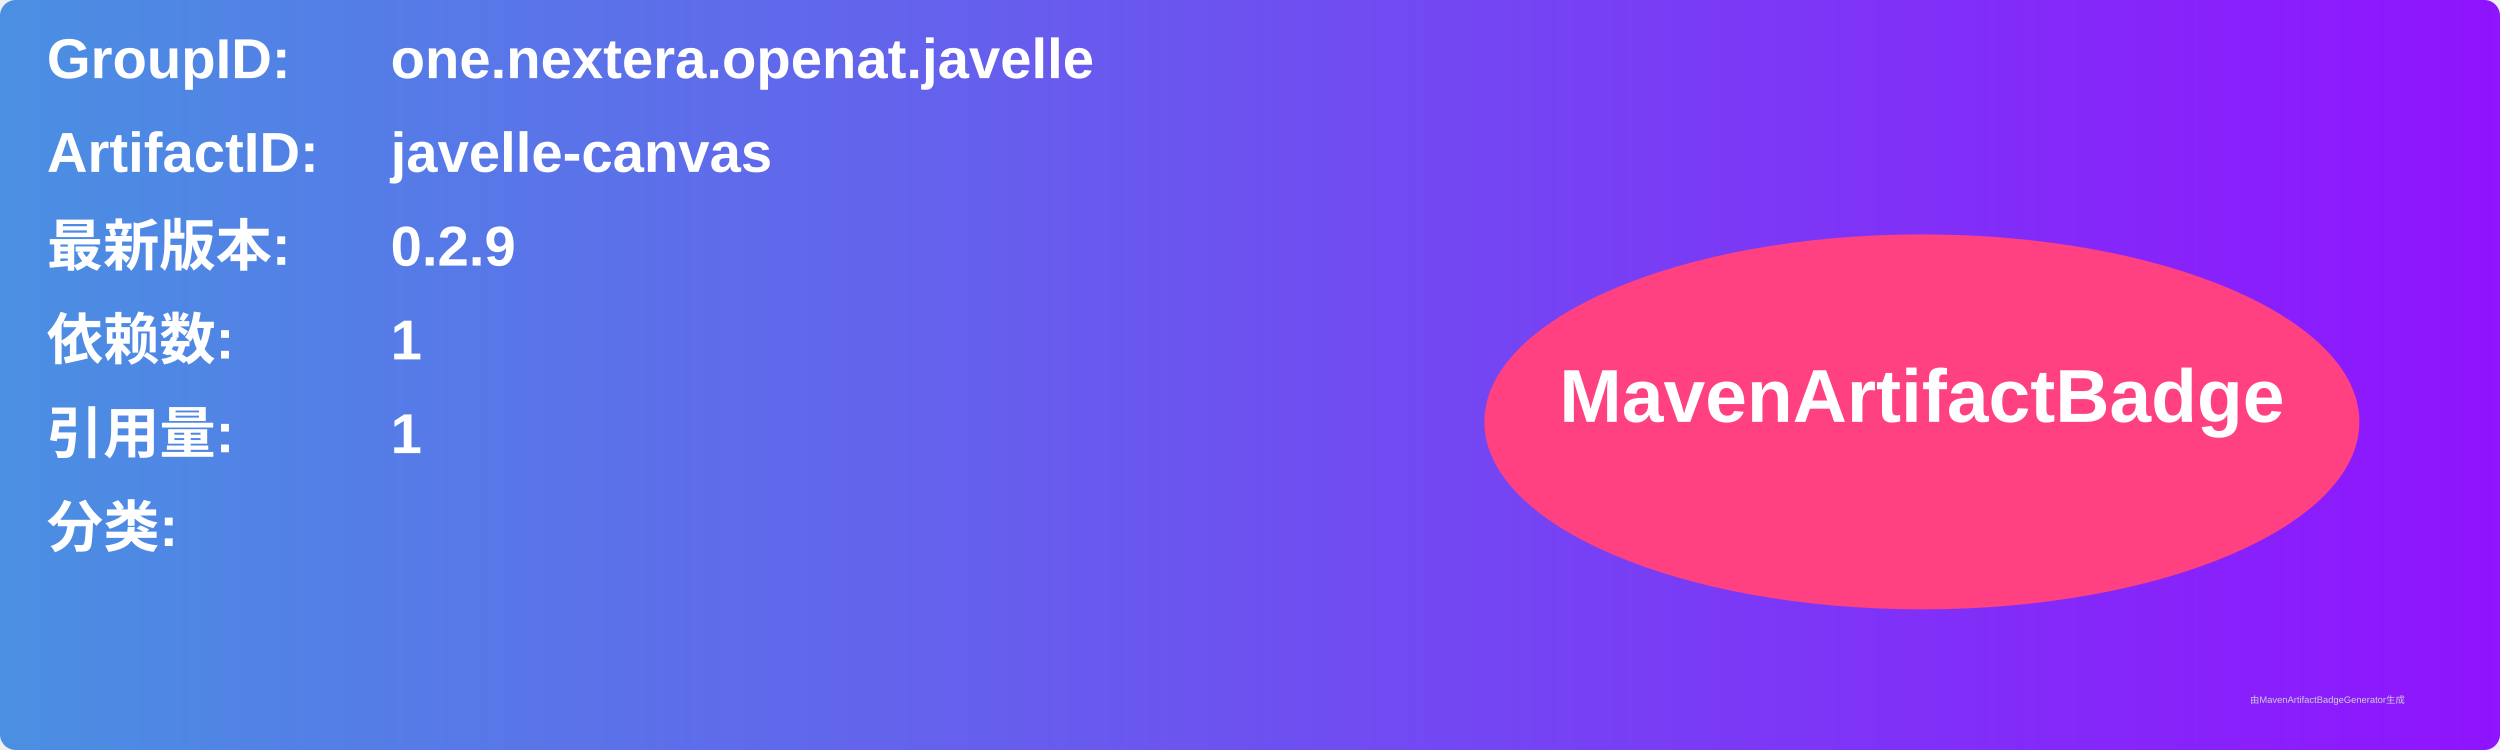
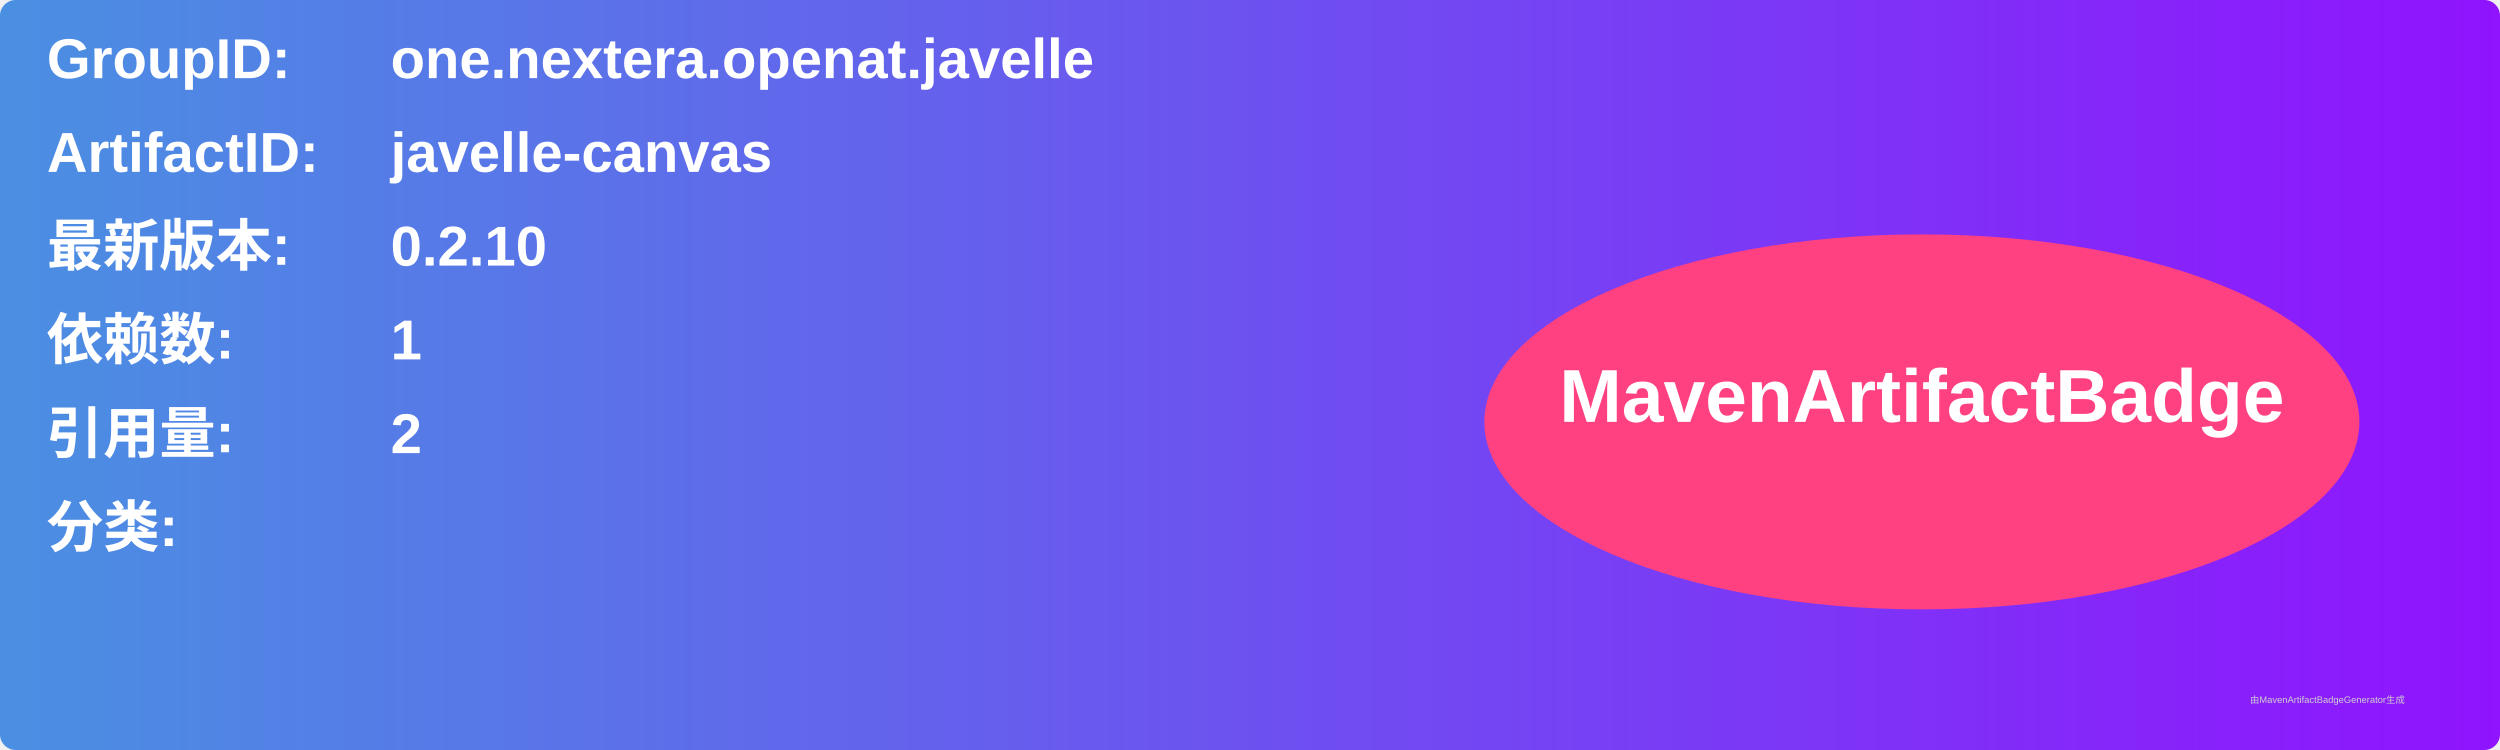
<svg xmlns="http://www.w3.org/2000/svg" width="800" height="240" viewBox="0 0 800 240">
  <linearGradient id="grad" x1="0%" y1="0%" x2="100%" y2="0%">
    <stop offset="0%" stop-color="#4a90e2" />
    <stop offset="100%" stop-color="#9013fe" />
  </linearGradient>
  <rect width="100%" height="100%" rx="5" ry="5" fill="url(#grad)" />
  <g transform="translate(15, 15)">
    <text x="0" y="10" font-family="Arial" font-size="18" fill="white" font-weight="bold" width="260">GroupID:</text>
    <text x="110" y="10" font-family="Arial" font-size="18" fill="white" font-weight="bold" width="460">one.nextera.openat.javelle</text>
    <text x="0" y="40" font-family="Arial" font-size="18" fill="white" font-weight="bold" width="260">ArtifactID:</text>
    <text x="110" y="40" font-family="Arial" font-size="18" fill="white" font-weight="bold" width="460">javelle-canvas</text>
    <text x="0" y="70" font-family="Arial" font-size="18" fill="white" font-weight="bold">最新版本:</text>
    <text x="110" y="70" font-family="Arial" font-size="18" fill="white" font-weight="bold">
-       <tspan font-weight="bold">0.2.9</tspan>
+       <tspan font-weight="bold">0.2.10</tspan>
    </text>
    <text x="0" y="100" font-family="Arial" font-size="18" fill="white" font-weight="bold">依赖数: </text>
    <text x="110" y="100" font-family="Arial" font-size="18" fill="white">
      <tspan font-weight="bold">1</tspan>
    </text>
    <text x="0" y="130" font-family="Arial" font-size="18" fill="white" font-weight="bold">引用量: </text>
    <text x="110" y="130" font-family="Arial" font-size="18" fill="white">
-       <tspan font-weight="bold">1</tspan>
+       <tspan font-weight="bold">2</tspan>
    </text>
    <text x="0" y="160" font-family="Arial" font-size="18" fill="white" font-weight="bold">分类:</text>
    <text x="10" y="190" font-family="Arial" font-size="10" fill="white">
      <tspan font-weight="bold" />
    </text>
    <ellipse cx="600" cy="120" rx="140" ry="60" fill="#ff4081" />
    <text x="600" y="120" text-anchor="middle" font-family="Arial" font-size="24" fill="white" font-weight="bold">MavenArtifactBadge</text>
  </g>
  <text x="720" y="225" font-family="Arial" font-size="3" fill="#d0d0d0">由MavenArtifactBadgeGenerator生成</text>
</svg>
